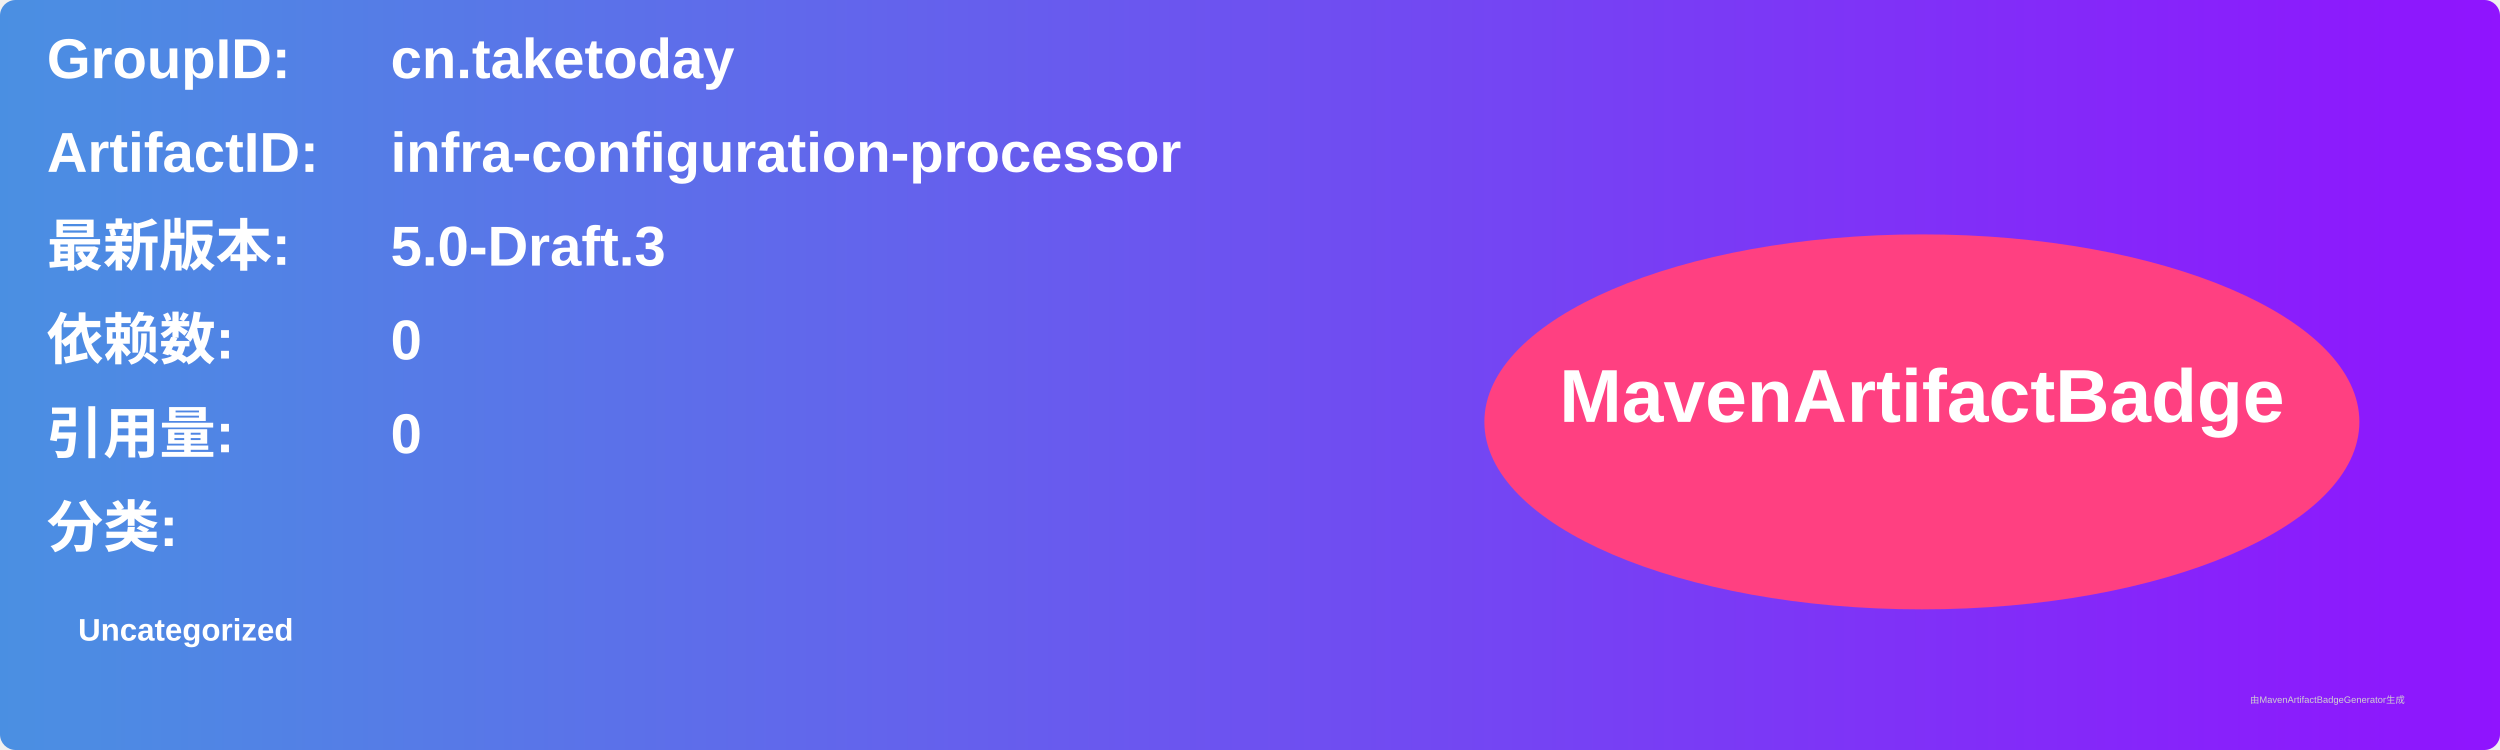
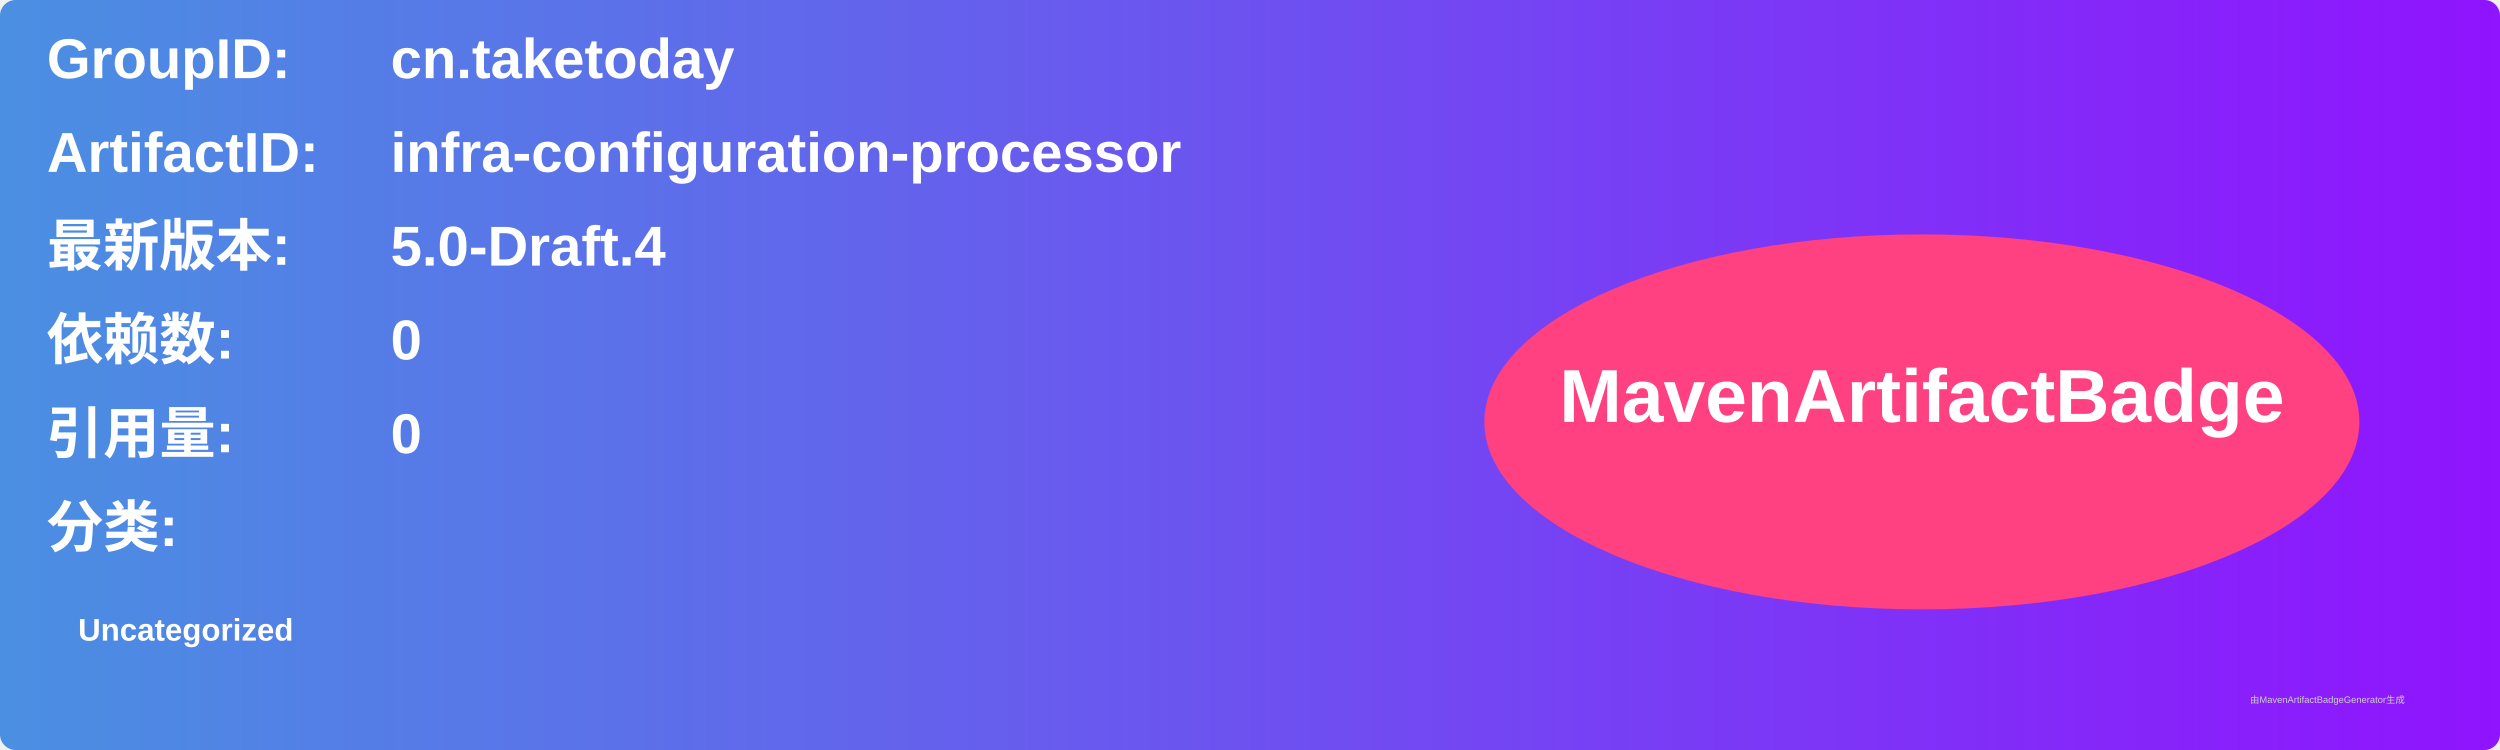
<svg xmlns="http://www.w3.org/2000/svg" width="800" height="240" viewBox="0 0 800 240">
  <linearGradient id="grad" x1="0%" y1="0%" x2="100%" y2="0%">
    <stop offset="0%" stop-color="#4a90e2" />
    <stop offset="100%" stop-color="#9013fe" />
  </linearGradient>
  <rect width="100%" height="100%" rx="5" ry="5" fill="url(#grad)" />
  <g transform="translate(15, 15)">
    <text x="0" y="10" font-family="Arial" font-size="18" fill="white" font-weight="bold" width="260">GroupID:</text>
    <text x="110" y="10" font-family="Arial" font-size="18" fill="white" font-weight="bold" width="460">cn.taketoday</text>
    <text x="0" y="40" font-family="Arial" font-size="18" fill="white" font-weight="bold" width="260">ArtifactID:</text>
    <text x="110" y="40" font-family="Arial" font-size="18" fill="white" font-weight="bold" width="460">infra-configuration-processor</text>
    <text x="0" y="70" font-family="Arial" font-size="18" fill="white" font-weight="bold">最新版本:</text>
    <text x="110" y="70" font-family="Arial" font-size="18" fill="white" font-weight="bold">
-       <tspan font-weight="bold">5.0-Draft.3</tspan>
+       <tspan font-weight="bold">5.0-Draft.4</tspan>
    </text>
    <text x="0" y="100" font-family="Arial" font-size="18" fill="white" font-weight="bold">依赖数: </text>
    <text x="110" y="100" font-family="Arial" font-size="18" fill="white">
      <tspan font-weight="bold">0</tspan>
    </text>
    <text x="0" y="130" font-family="Arial" font-size="18" fill="white" font-weight="bold">引用量: </text>
    <text x="110" y="130" font-family="Arial" font-size="18" fill="white">
      <tspan font-weight="bold">0</tspan>
    </text>
    <text x="0" y="160" font-family="Arial" font-size="18" fill="white" font-weight="bold">分类:</text>
    <text x="10" y="190" font-family="Arial" font-size="10" fill="white">
      <tspan font-weight="bold">Uncategorized</tspan>
    </text>
    <ellipse cx="600" cy="120" rx="140" ry="60" fill="#ff4081" />
    <text x="600" y="120" text-anchor="middle" font-family="Arial" font-size="24" fill="white" font-weight="bold">MavenArtifactBadge</text>
  </g>
  <text x="720" y="225" font-family="Arial" font-size="3" fill="#d0d0d0">由MavenArtifactBadgeGenerator生成</text>
</svg>
